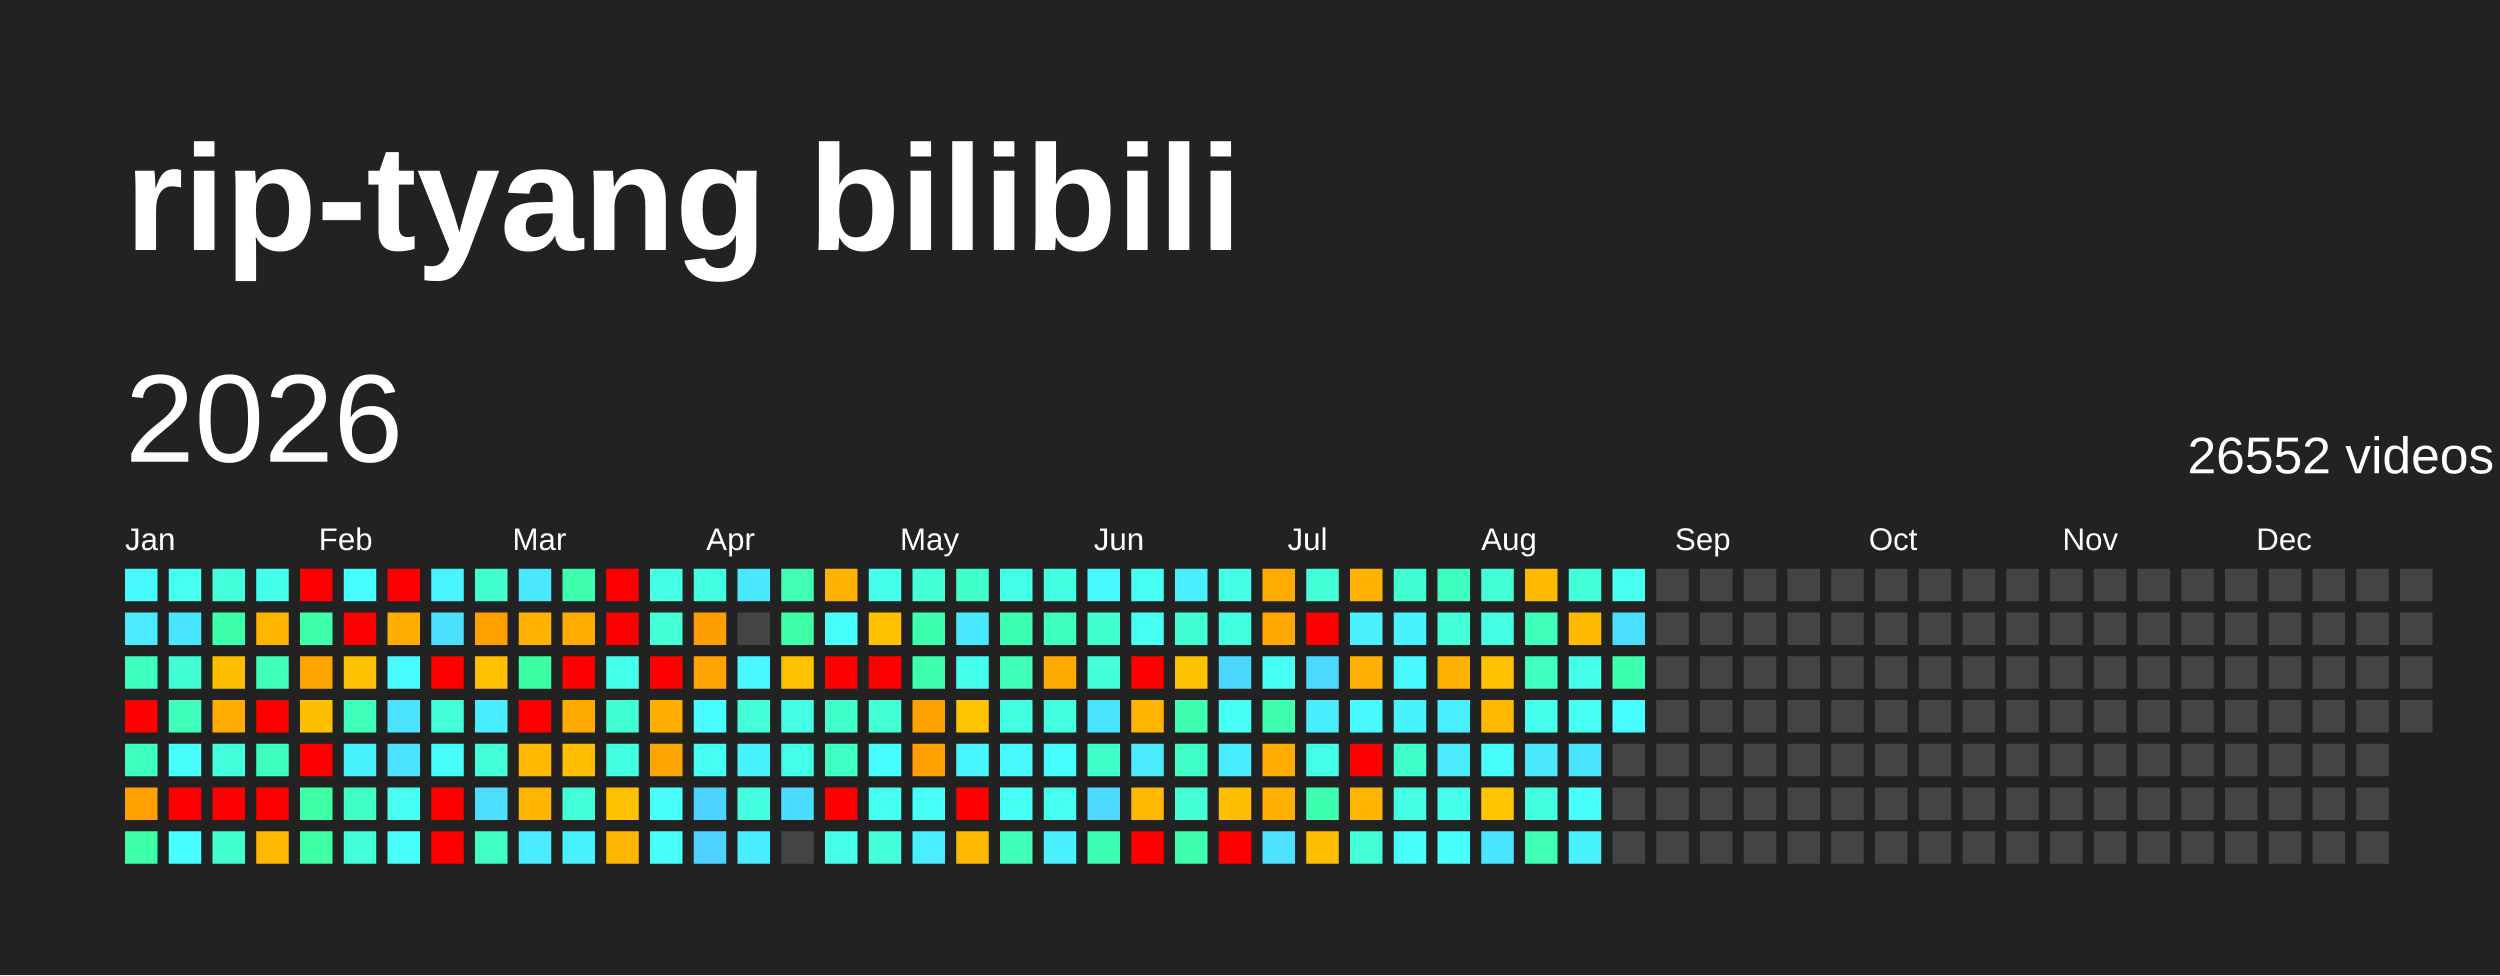
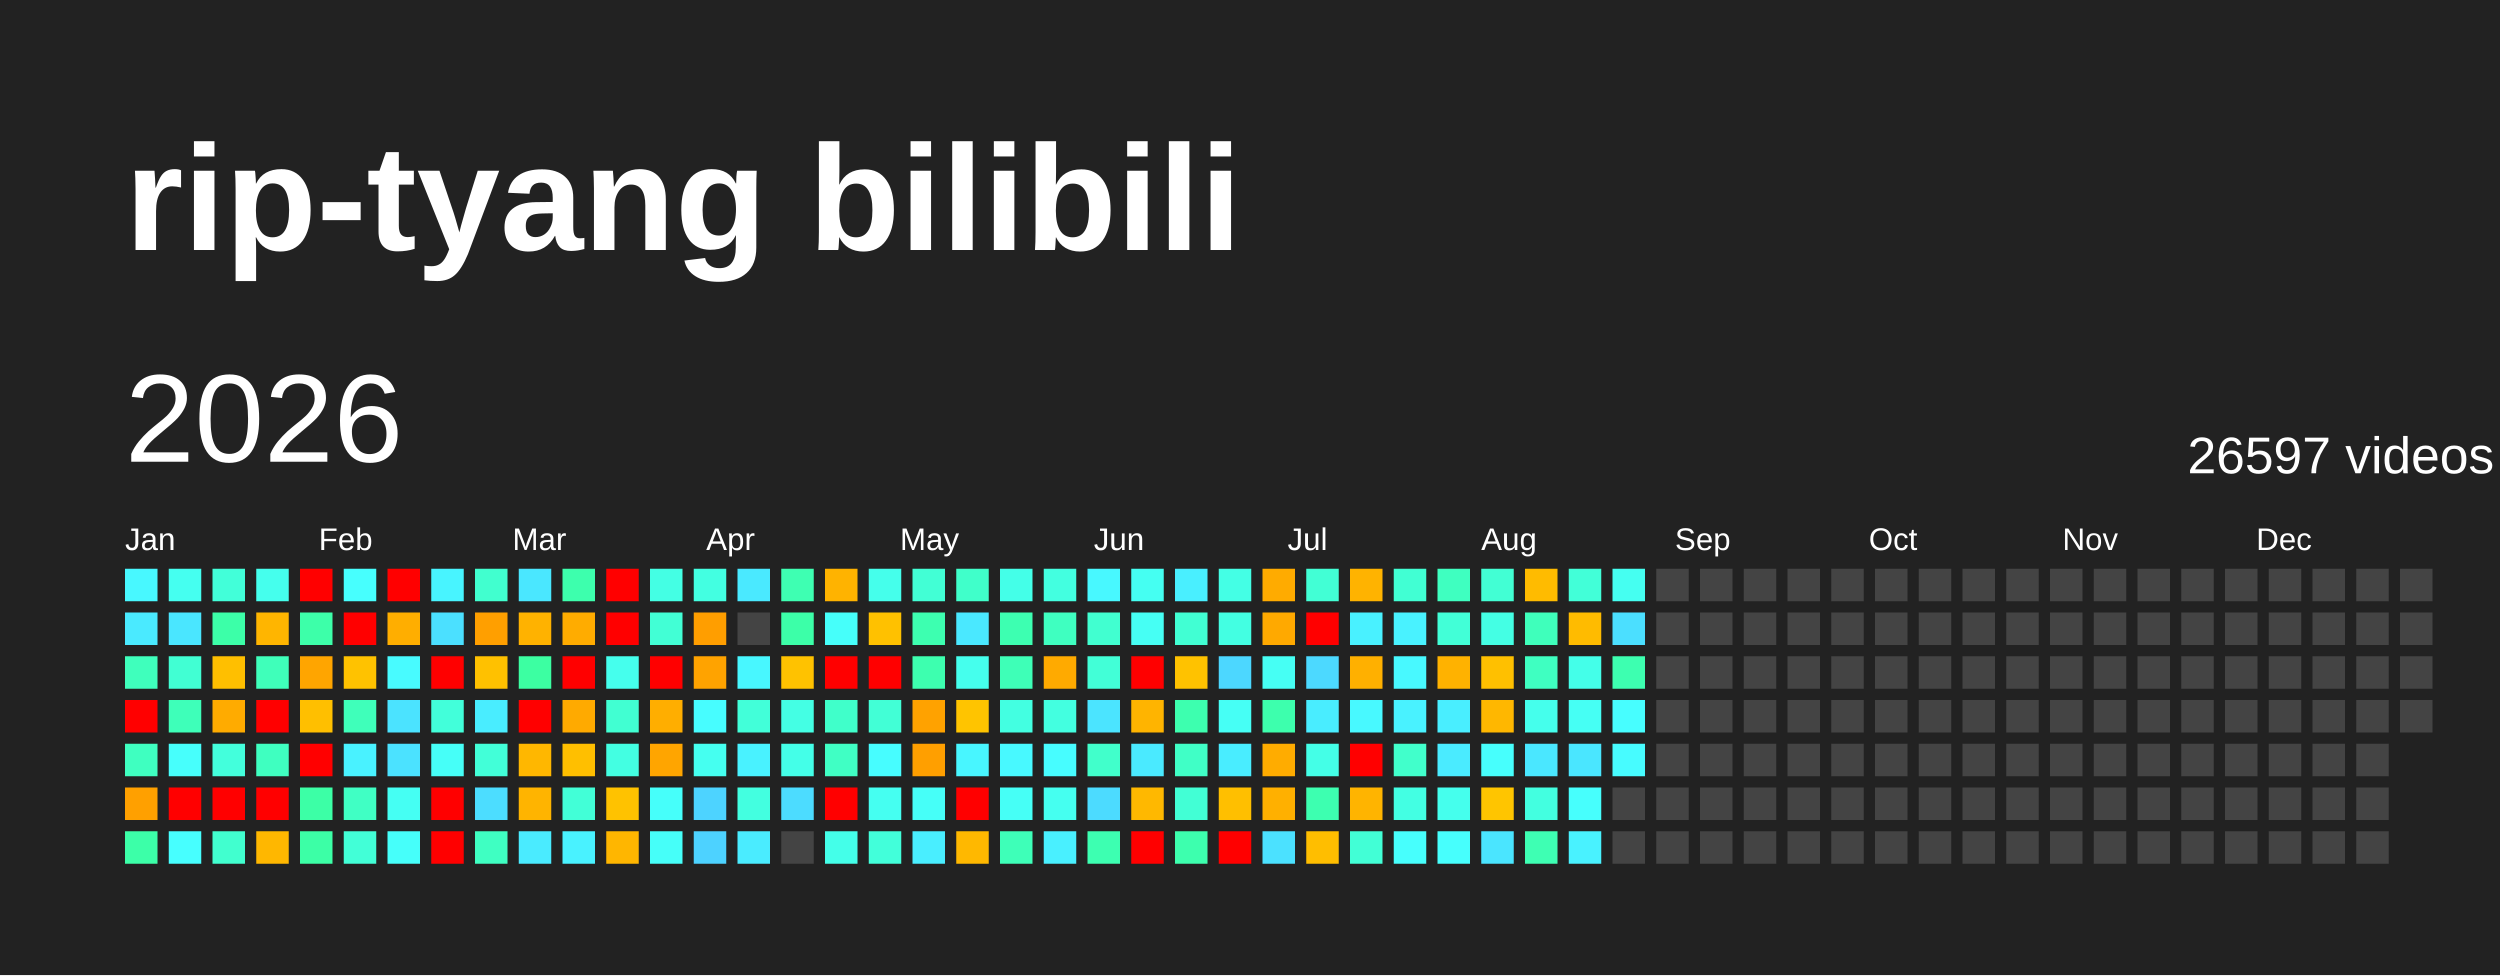
<svg xmlns="http://www.w3.org/2000/svg" baseProfile="full" height="78mm" version="1.1" viewBox="0,0,200,78" width="200mm">
  <defs />
  <rect fill="#222222" height="78" width="200" x="0" y="0" />
  <text fill="#FFFFFF" style="font-size:12px; font-family:Arial; font-weight:bold;" x="10" y="20">rip-tyang bilibili</text>
  <text dominant-baseline="hanging" fill="#FFFFFF" style="font-size:10.0px; font-family:Arial;" x="10" y="30">2026</text>
-   <text dominant-baseline="hanging" fill="#FFFFFF" style="font-size:4.125px; font-family:Arial;" x="175" y="35">26552 videos</text>
+   <text dominant-baseline="hanging" fill="#FFFFFF" style="font-size:4.125px; font-family:Arial;" x="175" y="35">26597 videos</text>
  <text fill="#FFFFFF" style="font-size:2.5px; font-family:Arial" x="10.0" y="44">Jan</text>
  <text fill="#FFFFFF" style="font-size:2.5px; font-family:Arial" x="25.5" y="44">Feb</text>
  <text fill="#FFFFFF" style="font-size:2.5px; font-family:Arial" x="41.0" y="44">Mar</text>
  <text fill="#FFFFFF" style="font-size:2.5px; font-family:Arial" x="56.5" y="44">Apr</text>
  <text fill="#FFFFFF" style="font-size:2.5px; font-family:Arial" x="72.0" y="44">May</text>
  <text fill="#FFFFFF" style="font-size:2.5px; font-family:Arial" x="87.5" y="44">Jun</text>
  <text fill="#FFFFFF" style="font-size:2.5px; font-family:Arial" x="103.0" y="44">Jul</text>
  <text fill="#FFFFFF" style="font-size:2.5px; font-family:Arial" x="118.5" y="44">Aug</text>
  <text fill="#FFFFFF" style="font-size:2.5px; font-family:Arial" x="134.0" y="44">Sep</text>
  <text fill="#FFFFFF" style="font-size:2.5px; font-family:Arial" x="149.5" y="44">Oct</text>
  <text fill="#FFFFFF" style="font-size:2.5px; font-family:Arial" x="165.0" y="44">Nov</text>
  <text fill="#FFFFFF" style="font-size:2.5px; font-family:Arial" x="180.5" y="44">Dec</text>
  <rect fill="#48f8ff" height="2.6" width="2.6" x="10.0" y="45.5" />
  <rect fill="#4aeaff" height="2.6" width="2.6" x="10.0" y="49.0" />
  <rect fill="#3fffbc" height="2.6" width="2.6" x="10.0" y="52.5" />
  <rect fill="red" height="2.6" width="2.6" x="10.0" y="56.0" />
  <rect fill="#3fffc0" height="2.6" width="2.6" x="10.0" y="59.5" />
  <rect fill="#ffa000" height="2.6" width="2.6" x="10.0" y="63.0" />
  <rect fill="#3cffa8" height="2.6" width="2.6" x="10.0" y="66.5" />
  <rect fill="#45fff0" height="2.6" width="2.6" x="13.5" y="45.5" />
  <rect fill="#4ae6ff" height="2.6" width="2.6" x="13.5" y="49.0" />
  <rect fill="#41ffd3" height="2.6" width="2.6" x="13.5" y="52.5" />
  <rect fill="#3effb9" height="2.6" width="2.6" x="13.5" y="56.0" />
  <rect fill="#47fffc" height="2.6" width="2.6" x="13.5" y="59.5" />
  <rect fill="red" height="2.6" width="2.6" x="13.5" y="63.0" />
  <rect fill="#47ffff" height="2.6" width="2.6" x="13.5" y="66.5" />
  <rect fill="#42ffd9" height="2.6" width="2.6" x="17.0" y="45.5" />
  <rect fill="#3cffa8" height="2.6" width="2.6" x="17.0" y="49.0" />
  <rect fill="#ffbf00" height="2.6" width="2.6" x="17.0" y="52.5" />
  <rect fill="#ffab00" height="2.6" width="2.6" x="17.0" y="56.0" />
  <rect fill="#43ffdc" height="2.6" width="2.6" x="17.0" y="59.5" />
  <rect fill="red" height="2.6" width="2.6" x="17.0" y="63.0" />
  <rect fill="#41ffcf" height="2.6" width="2.6" x="17.0" y="66.5" />
  <rect fill="#45ffed" height="2.6" width="2.6" x="20.5" y="45.5" />
  <rect fill="#ffb500" height="2.6" width="2.6" x="20.5" y="49.0" />
  <rect fill="#3fffba" height="2.6" width="2.6" x="20.5" y="52.5" />
  <rect fill="red" height="2.6" width="2.6" x="20.5" y="56.0" />
  <rect fill="#3fffc0" height="2.6" width="2.6" x="20.5" y="59.5" />
  <rect fill="red" height="2.6" width="2.6" x="20.5" y="63.0" />
  <rect fill="#ffb700" height="2.6" width="2.6" x="20.5" y="66.5" />
  <rect fill="red" height="2.6" width="2.6" x="24.0" y="45.5" />
  <rect fill="#3dffa9" height="2.6" width="2.6" x="24.0" y="49.0" />
  <rect fill="#ffa500" height="2.6" width="2.6" x="24.0" y="52.5" />
  <rect fill="#ffbf00" height="2.6" width="2.6" x="24.0" y="56.0" />
  <rect fill="red" height="2.6" width="2.6" x="24.0" y="59.5" />
  <rect fill="#3cffa6" height="2.6" width="2.6" x="24.0" y="63.0" />
  <rect fill="#3cffa6" height="2.6" width="2.6" x="24.0" y="66.5" />
  <rect fill="#47fffe" height="2.6" width="2.6" x="27.5" y="45.5" />
  <rect fill="red" height="2.6" width="2.6" x="27.5" y="49.0" />
  <rect fill="#ffc200" height="2.6" width="2.6" x="27.5" y="52.5" />
  <rect fill="#3fffba" height="2.6" width="2.6" x="27.5" y="56.0" />
  <rect fill="#49f2ff" height="2.6" width="2.6" x="27.5" y="59.5" />
  <rect fill="#40ffc4" height="2.6" width="2.6" x="27.5" y="63.0" />
  <rect fill="#42ffd7" height="2.6" width="2.6" x="27.5" y="66.5" />
  <rect fill="red" height="2.6" width="2.6" x="31.0" y="45.5" />
  <rect fill="#ffae00" height="2.6" width="2.6" x="31.0" y="49.0" />
  <rect fill="#48fbff" height="2.6" width="2.6" x="31.0" y="52.5" />
  <rect fill="#4be3ff" height="2.6" width="2.6" x="31.0" y="56.0" />
  <rect fill="#4be2ff" height="2.6" width="2.6" x="31.0" y="59.5" />
  <rect fill="#45fff3" height="2.6" width="2.6" x="31.0" y="63.0" />
  <rect fill="#46fffa" height="2.6" width="2.6" x="31.0" y="66.5" />
  <rect fill="#48f4ff" height="2.6" width="2.6" x="34.5" y="45.5" />
  <rect fill="#4be0ff" height="2.6" width="2.6" x="34.5" y="49.0" />
  <rect fill="red" height="2.6" width="2.6" x="34.5" y="52.5" />
  <rect fill="#42ffda" height="2.6" width="2.6" x="34.5" y="56.0" />
  <rect fill="#46fff8" height="2.6" width="2.6" x="34.5" y="59.5" />
  <rect fill="red" height="2.6" width="2.6" x="34.5" y="63.0" />
  <rect fill="red" height="2.6" width="2.6" x="34.5" y="66.5" />
  <rect fill="#41ffcf" height="2.6" width="2.6" x="38.0" y="45.5" />
  <rect fill="#ff9f00" height="2.6" width="2.6" x="38.0" y="49.0" />
  <rect fill="#ffc100" height="2.6" width="2.6" x="38.0" y="52.5" />
  <rect fill="#49edff" height="2.6" width="2.6" x="38.0" y="56.0" />
  <rect fill="#42ffd8" height="2.6" width="2.6" x="38.0" y="59.5" />
  <rect fill="#4cddff" height="2.6" width="2.6" x="38.0" y="63.0" />
  <rect fill="#3fffc2" height="2.6" width="2.6" x="38.0" y="66.5" />
  <rect fill="#4ae7ff" height="2.6" width="2.6" x="41.5" y="45.5" />
  <rect fill="#ffb200" height="2.6" width="2.6" x="41.5" y="49.0" />
  <rect fill="#3cffa2" height="2.6" width="2.6" x="41.5" y="52.5" />
  <rect fill="red" height="2.6" width="2.6" x="41.5" y="56.0" />
  <rect fill="#ffb700" height="2.6" width="2.6" x="41.5" y="59.5" />
  <rect fill="#ffb400" height="2.6" width="2.6" x="41.5" y="63.0" />
  <rect fill="#4aebff" height="2.6" width="2.6" x="41.5" y="66.5" />
  <rect fill="#3dffad" height="2.6" width="2.6" x="45.0" y="45.5" />
  <rect fill="#ffac00" height="2.6" width="2.6" x="45.0" y="49.0" />
  <rect fill="red" height="2.6" width="2.6" x="45.0" y="52.5" />
  <rect fill="#ffaa00" height="2.6" width="2.6" x="45.0" y="56.0" />
  <rect fill="#ffbf00" height="2.6" width="2.6" x="45.0" y="59.5" />
  <rect fill="#42ffd7" height="2.6" width="2.6" x="45.0" y="63.0" />
  <rect fill="#49f2ff" height="2.6" width="2.6" x="45.0" y="66.5" />
  <rect fill="red" height="2.6" width="2.6" x="48.5" y="45.5" />
  <rect fill="red" height="2.6" width="2.6" x="48.5" y="49.0" />
  <rect fill="#45ffed" height="2.6" width="2.6" x="48.5" y="52.5" />
  <rect fill="#41ffd2" height="2.6" width="2.6" x="48.5" y="56.0" />
  <rect fill="#43ffe2" height="2.6" width="2.6" x="48.5" y="59.5" />
  <rect fill="#ffc200" height="2.6" width="2.6" x="48.5" y="63.0" />
  <rect fill="#ffb600" height="2.6" width="2.6" x="48.5" y="66.5" />
  <rect fill="#44ffe4" height="2.6" width="2.6" x="52.0" y="45.5" />
  <rect fill="#42ffd5" height="2.6" width="2.6" x="52.0" y="49.0" />
  <rect fill="red" height="2.6" width="2.6" x="52.0" y="52.5" />
  <rect fill="#ffae00" height="2.6" width="2.6" x="52.0" y="56.0" />
  <rect fill="#ffa500" height="2.6" width="2.6" x="52.0" y="59.5" />
  <rect fill="#46fffa" height="2.6" width="2.6" x="52.0" y="63.0" />
  <rect fill="#46fff9" height="2.6" width="2.6" x="52.0" y="66.5" />
  <rect fill="#43ffe1" height="2.6" width="2.6" x="55.5" y="45.5" />
  <rect fill="#ff9e00" height="2.6" width="2.6" x="55.5" y="49.0" />
  <rect fill="#ffa300" height="2.6" width="2.6" x="55.5" y="52.5" />
  <rect fill="#47fdff" height="2.6" width="2.6" x="55.5" y="56.0" />
  <rect fill="#45fff0" height="2.6" width="2.6" x="55.5" y="59.5" />
  <rect fill="#4dd3ff" height="2.6" width="2.6" x="55.5" y="63.0" />
  <rect fill="#4dd2ff" height="2.6" width="2.6" x="55.5" y="66.5" />
  <rect fill="#4ae9ff" height="2.6" width="2.6" x="59.0" y="45.5" />
  <rect fill="#444444" height="2.6" width="2.6" x="59.0" y="49.0" />
  <rect fill="#48f7ff" height="2.6" width="2.6" x="59.0" y="52.5" />
  <rect fill="#42ffd9" height="2.6" width="2.6" x="59.0" y="56.0" />
  <rect fill="#49f2ff" height="2.6" width="2.6" x="59.0" y="59.5" />
  <rect fill="#43ffe0" height="2.6" width="2.6" x="59.0" y="63.0" />
  <rect fill="#4aecff" height="2.6" width="2.6" x="59.0" y="66.5" />
  <rect fill="#3effb2" height="2.6" width="2.6" x="62.5" y="45.5" />
  <rect fill="#3cffa8" height="2.6" width="2.6" x="62.5" y="49.0" />
  <rect fill="#ffc200" height="2.6" width="2.6" x="62.5" y="52.5" />
  <rect fill="#44ffe4" height="2.6" width="2.6" x="62.5" y="56.0" />
  <rect fill="#44ffe8" height="2.6" width="2.6" x="62.5" y="59.5" />
  <rect fill="#4cdcff" height="2.6" width="2.6" x="62.5" y="63.0" />
  <rect fill="#444444" height="2.6" width="2.6" x="62.5" y="66.5" />
  <rect fill="#ffb300" height="2.6" width="2.6" x="66.0" y="45.5" />
  <rect fill="#46fffa" height="2.6" width="2.6" x="66.0" y="49.0" />
  <rect fill="red" height="2.6" width="2.6" x="66.0" y="52.5" />
  <rect fill="#40ffca" height="2.6" width="2.6" x="66.0" y="56.0" />
  <rect fill="#40ffc4" height="2.6" width="2.6" x="66.0" y="59.5" />
  <rect fill="red" height="2.6" width="2.6" x="66.0" y="63.0" />
  <rect fill="#44ffe9" height="2.6" width="2.6" x="66.0" y="66.5" />
  <rect fill="#45ffeb" height="2.6" width="2.6" x="69.5" y="45.5" />
  <rect fill="#ffc100" height="2.6" width="2.6" x="69.5" y="49.0" />
  <rect fill="red" height="2.6" width="2.6" x="69.5" y="52.5" />
  <rect fill="#42ffd6" height="2.6" width="2.6" x="69.5" y="56.0" />
  <rect fill="#47fdff" height="2.6" width="2.6" x="69.5" y="59.5" />
  <rect fill="#45fff1" height="2.6" width="2.6" x="69.5" y="63.0" />
  <rect fill="#42ffda" height="2.6" width="2.6" x="69.5" y="66.5" />
  <rect fill="#42ffd5" height="2.6" width="2.6" x="73.0" y="45.5" />
  <rect fill="#3dffb0" height="2.6" width="2.6" x="73.0" y="49.0" />
  <rect fill="#3dffaf" height="2.6" width="2.6" x="73.0" y="52.5" />
  <rect fill="#ffa200" height="2.6" width="2.6" x="73.0" y="56.0" />
  <rect fill="#ff9f00" height="2.6" width="2.6" x="73.0" y="59.5" />
  <rect fill="#46fff8" height="2.6" width="2.6" x="73.0" y="63.0" />
  <rect fill="#49eeff" height="2.6" width="2.6" x="73.0" y="66.5" />
  <rect fill="#40ffca" height="2.6" width="2.6" x="76.5" y="45.5" />
  <rect fill="#4ae8ff" height="2.6" width="2.6" x="76.5" y="49.0" />
  <rect fill="#45ffed" height="2.6" width="2.6" x="76.5" y="52.5" />
  <rect fill="#ffc400" height="2.6" width="2.6" x="76.5" y="56.0" />
  <rect fill="#48f6ff" height="2.6" width="2.6" x="76.5" y="59.5" />
  <rect fill="red" height="2.6" width="2.6" x="76.5" y="63.0" />
  <rect fill="#ffb800" height="2.6" width="2.6" x="76.5" y="66.5" />
  <rect fill="#44ffe8" height="2.6" width="2.6" x="80.0" y="45.5" />
  <rect fill="#3dffb1" height="2.6" width="2.6" x="80.0" y="49.0" />
  <rect fill="#3effb7" height="2.6" width="2.6" x="80.0" y="52.5" />
  <rect fill="#43ffe1" height="2.6" width="2.6" x="80.0" y="56.0" />
  <rect fill="#48f9ff" height="2.6" width="2.6" x="80.0" y="59.5" />
  <rect fill="#46fff6" height="2.6" width="2.6" x="80.0" y="63.0" />
  <rect fill="#3effb8" height="2.6" width="2.6" x="80.0" y="66.5" />
  <rect fill="#43ffe0" height="2.6" width="2.6" x="83.5" y="45.5" />
  <rect fill="#3fffc0" height="2.6" width="2.6" x="83.5" y="49.0" />
  <rect fill="#ffaa00" height="2.6" width="2.6" x="83.5" y="52.5" />
  <rect fill="#43ffe0" height="2.6" width="2.6" x="83.5" y="56.0" />
  <rect fill="#47fdff" height="2.6" width="2.6" x="83.5" y="59.5" />
  <rect fill="#45fff0" height="2.6" width="2.6" x="83.5" y="63.0" />
  <rect fill="#49f0ff" height="2.6" width="2.6" x="83.5" y="66.5" />
  <rect fill="#48f8ff" height="2.6" width="2.6" x="87.0" y="45.5" />
  <rect fill="#41ffd0" height="2.6" width="2.6" x="87.0" y="49.0" />
  <rect fill="#42ffd7" height="2.6" width="2.6" x="87.0" y="52.5" />
  <rect fill="#4be4ff" height="2.6" width="2.6" x="87.0" y="56.0" />
  <rect fill="#41ffcb" height="2.6" width="2.6" x="87.0" y="59.5" />
  <rect fill="#4cdbff" height="2.6" width="2.6" x="87.0" y="63.0" />
  <rect fill="#3dffb1" height="2.6" width="2.6" x="87.0" y="66.5" />
  <rect fill="#45fff2" height="2.6" width="2.6" x="90.5" y="45.5" />
  <rect fill="#46fff4" height="2.6" width="2.6" x="90.5" y="49.0" />
  <rect fill="red" height="2.6" width="2.6" x="90.5" y="52.5" />
  <rect fill="#ffb400" height="2.6" width="2.6" x="90.5" y="56.0" />
  <rect fill="#4aeaff" height="2.6" width="2.6" x="90.5" y="59.5" />
  <rect fill="#ffb800" height="2.6" width="2.6" x="90.5" y="63.0" />
  <rect fill="red" height="2.6" width="2.6" x="90.5" y="66.5" />
  <rect fill="#49efff" height="2.6" width="2.6" x="94.0" y="45.5" />
  <rect fill="#41ffd3" height="2.6" width="2.6" x="94.0" y="49.0" />
  <rect fill="#ffc200" height="2.6" width="2.6" x="94.0" y="52.5" />
  <rect fill="#3dffaf" height="2.6" width="2.6" x="94.0" y="56.0" />
  <rect fill="#40ffc6" height="2.6" width="2.6" x="94.0" y="59.5" />
  <rect fill="#42ffd5" height="2.6" width="2.6" x="94.0" y="63.0" />
  <rect fill="#3dffae" height="2.6" width="2.6" x="94.0" y="66.5" />
  <rect fill="#44ffe5" height="2.6" width="2.6" x="97.5" y="45.5" />
  <rect fill="#43ffe2" height="2.6" width="2.6" x="97.5" y="49.0" />
  <rect fill="#4cd7ff" height="2.6" width="2.6" x="97.5" y="52.5" />
  <rect fill="#46fff5" height="2.6" width="2.6" x="97.5" y="56.0" />
  <rect fill="#49edff" height="2.6" width="2.6" x="97.5" y="59.5" />
  <rect fill="#ffbf00" height="2.6" width="2.6" x="97.5" y="63.0" />
  <rect fill="red" height="2.6" width="2.6" x="97.5" y="66.5" />
  <rect fill="#ffab00" height="2.6" width="2.6" x="101.0" y="45.5" />
  <rect fill="#ffa900" height="2.6" width="2.6" x="101.0" y="49.0" />
  <rect fill="#46fff4" height="2.6" width="2.6" x="101.0" y="52.5" />
  <rect fill="#3dffad" height="2.6" width="2.6" x="101.0" y="56.0" />
  <rect fill="#ffac00" height="2.6" width="2.6" x="101.0" y="59.5" />
  <rect fill="#ffb000" height="2.6" width="2.6" x="101.0" y="63.0" />
  <rect fill="#4be1ff" height="2.6" width="2.6" x="101.0" y="66.5" />
  <rect fill="#42ffd5" height="2.6" width="2.6" x="104.5" y="45.5" />
  <rect fill="red" height="2.6" width="2.6" x="104.5" y="49.0" />
  <rect fill="#4cd9ff" height="2.6" width="2.6" x="104.5" y="52.5" />
  <rect fill="#49edff" height="2.6" width="2.6" x="104.5" y="56.0" />
  <rect fill="#44ffe7" height="2.6" width="2.6" x="104.5" y="59.5" />
  <rect fill="#3dffb0" height="2.6" width="2.6" x="104.5" y="63.0" />
  <rect fill="#ffbe00" height="2.6" width="2.6" x="104.5" y="66.5" />
  <rect fill="#ffb300" height="2.6" width="2.6" x="108.0" y="45.5" />
  <rect fill="#49f1ff" height="2.6" width="2.6" x="108.0" y="49.0" />
  <rect fill="#ffb000" height="2.6" width="2.6" x="108.0" y="52.5" />
  <rect fill="#48f9ff" height="2.6" width="2.6" x="108.0" y="56.0" />
  <rect fill="red" height="2.6" width="2.6" x="108.0" y="59.5" />
  <rect fill="#ffb400" height="2.6" width="2.6" x="108.0" y="63.0" />
  <rect fill="#42ffd6" height="2.6" width="2.6" x="108.0" y="66.5" />
  <rect fill="#41ffd3" height="2.6" width="2.6" x="111.5" y="45.5" />
  <rect fill="#49f2ff" height="2.6" width="2.6" x="111.5" y="49.0" />
  <rect fill="#48f9ff" height="2.6" width="2.6" x="111.5" y="52.5" />
  <rect fill="#49f2ff" height="2.6" width="2.6" x="111.5" y="56.0" />
  <rect fill="#41ffcb" height="2.6" width="2.6" x="111.5" y="59.5" />
  <rect fill="#43ffe3" height="2.6" width="2.6" x="111.5" y="63.0" />
  <rect fill="#47fffd" height="2.6" width="2.6" x="111.5" y="66.5" />
  <rect fill="#3fffc0" height="2.6" width="2.6" x="115.0" y="45.5" />
  <rect fill="#42ffd7" height="2.6" width="2.6" x="115.0" y="49.0" />
  <rect fill="#ffb200" height="2.6" width="2.6" x="115.0" y="52.5" />
  <rect fill="#49eeff" height="2.6" width="2.6" x="115.0" y="56.0" />
  <rect fill="#4aebff" height="2.6" width="2.6" x="115.0" y="59.5" />
  <rect fill="#45ffed" height="2.6" width="2.6" x="115.0" y="63.0" />
  <rect fill="#47fffd" height="2.6" width="2.6" x="115.0" y="66.5" />
  <rect fill="#42ffd4" height="2.6" width="2.6" x="118.5" y="45.5" />
  <rect fill="#44ffe4" height="2.6" width="2.6" x="118.5" y="49.0" />
  <rect fill="#ffc000" height="2.6" width="2.6" x="118.5" y="52.5" />
  <rect fill="#ffb700" height="2.6" width="2.6" x="118.5" y="56.0" />
  <rect fill="#47fffd" height="2.6" width="2.6" x="118.5" y="59.5" />
  <rect fill="#ffc500" height="2.6" width="2.6" x="118.5" y="63.0" />
  <rect fill="#4ae5ff" height="2.6" width="2.6" x="118.5" y="66.5" />
  <rect fill="#ffbb00" height="2.6" width="2.6" x="122.0" y="45.5" />
  <rect fill="#3fffbb" height="2.6" width="2.6" x="122.0" y="49.0" />
  <rect fill="#3fffc1" height="2.6" width="2.6" x="122.0" y="52.5" />
  <rect fill="#45ffec" height="2.6" width="2.6" x="122.0" y="56.0" />
  <rect fill="#4ae7ff" height="2.6" width="2.6" x="122.0" y="59.5" />
  <rect fill="#43ffe0" height="2.6" width="2.6" x="122.0" y="63.0" />
  <rect fill="#3effb3" height="2.6" width="2.6" x="122.0" y="66.5" />
  <rect fill="#42ffd8" height="2.6" width="2.6" x="125.5" y="45.5" />
  <rect fill="#ffbb00" height="2.6" width="2.6" x="125.5" y="49.0" />
  <rect fill="#44ffe9" height="2.6" width="2.6" x="125.5" y="52.5" />
  <rect fill="#46fff4" height="2.6" width="2.6" x="125.5" y="56.0" />
  <rect fill="#4ae6ff" height="2.6" width="2.6" x="125.5" y="59.5" />
  <rect fill="#47fffd" height="2.6" width="2.6" x="125.5" y="63.0" />
  <rect fill="#49f2ff" height="2.6" width="2.6" x="125.5" y="66.5" />
  <rect fill="#45fff1" height="2.6" width="2.6" x="129.0" y="45.5" />
  <rect fill="#4bdfff" height="2.6" width="2.6" x="129.0" y="49.0" />
  <rect fill="#3dffb0" height="2.6" width="2.6" x="129.0" y="52.5" />
-   <rect fill="#47fcff" height="2.6" width="2.6" x="129.0" y="56.0" />
-   <rect fill="#444444" height="2.6" width="2.6" x="129.0" y="59.5" />
+   <rect fill="#47feff" height="2.6" width="2.6" x="129.0" y="56.0" />
+   <rect fill="#47fcff" height="2.6" width="2.6" x="129.0" y="59.5" />
  <rect fill="#444444" height="2.6" width="2.6" x="129.0" y="63.0" />
  <rect fill="#444444" height="2.6" width="2.6" x="129.0" y="66.5" />
  <rect fill="#444444" height="2.6" width="2.6" x="132.5" y="45.5" />
  <rect fill="#444444" height="2.6" width="2.6" x="132.5" y="49.0" />
  <rect fill="#444444" height="2.6" width="2.6" x="132.5" y="52.5" />
  <rect fill="#444444" height="2.6" width="2.6" x="132.5" y="56.0" />
  <rect fill="#444444" height="2.6" width="2.6" x="132.5" y="59.5" />
  <rect fill="#444444" height="2.6" width="2.6" x="132.5" y="63.0" />
  <rect fill="#444444" height="2.6" width="2.6" x="132.5" y="66.5" />
  <rect fill="#444444" height="2.6" width="2.6" x="136.0" y="45.5" />
  <rect fill="#444444" height="2.6" width="2.6" x="136.0" y="49.0" />
  <rect fill="#444444" height="2.6" width="2.6" x="136.0" y="52.5" />
  <rect fill="#444444" height="2.6" width="2.6" x="136.0" y="56.0" />
  <rect fill="#444444" height="2.6" width="2.6" x="136.0" y="59.5" />
  <rect fill="#444444" height="2.6" width="2.6" x="136.0" y="63.0" />
  <rect fill="#444444" height="2.6" width="2.6" x="136.0" y="66.5" />
  <rect fill="#444444" height="2.6" width="2.6" x="139.5" y="45.5" />
  <rect fill="#444444" height="2.6" width="2.6" x="139.5" y="49.0" />
  <rect fill="#444444" height="2.6" width="2.6" x="139.5" y="52.5" />
  <rect fill="#444444" height="2.6" width="2.6" x="139.5" y="56.0" />
  <rect fill="#444444" height="2.6" width="2.6" x="139.5" y="59.5" />
  <rect fill="#444444" height="2.6" width="2.6" x="139.5" y="63.0" />
  <rect fill="#444444" height="2.6" width="2.6" x="139.5" y="66.5" />
  <rect fill="#444444" height="2.6" width="2.6" x="143.0" y="45.5" />
  <rect fill="#444444" height="2.6" width="2.6" x="143.0" y="49.0" />
  <rect fill="#444444" height="2.6" width="2.6" x="143.0" y="52.5" />
  <rect fill="#444444" height="2.6" width="2.6" x="143.0" y="56.0" />
  <rect fill="#444444" height="2.6" width="2.6" x="143.0" y="59.5" />
  <rect fill="#444444" height="2.6" width="2.6" x="143.0" y="63.0" />
  <rect fill="#444444" height="2.6" width="2.6" x="143.0" y="66.5" />
  <rect fill="#444444" height="2.6" width="2.6" x="146.5" y="45.5" />
  <rect fill="#444444" height="2.6" width="2.6" x="146.5" y="49.0" />
  <rect fill="#444444" height="2.6" width="2.6" x="146.5" y="52.5" />
  <rect fill="#444444" height="2.6" width="2.6" x="146.5" y="56.0" />
  <rect fill="#444444" height="2.6" width="2.6" x="146.5" y="59.5" />
  <rect fill="#444444" height="2.6" width="2.6" x="146.5" y="63.0" />
  <rect fill="#444444" height="2.6" width="2.6" x="146.5" y="66.5" />
  <rect fill="#444444" height="2.6" width="2.6" x="150.0" y="45.5" />
  <rect fill="#444444" height="2.6" width="2.6" x="150.0" y="49.0" />
  <rect fill="#444444" height="2.6" width="2.6" x="150.0" y="52.5" />
  <rect fill="#444444" height="2.6" width="2.6" x="150.0" y="56.0" />
  <rect fill="#444444" height="2.6" width="2.6" x="150.0" y="59.5" />
  <rect fill="#444444" height="2.6" width="2.6" x="150.0" y="63.0" />
  <rect fill="#444444" height="2.6" width="2.6" x="150.0" y="66.5" />
  <rect fill="#444444" height="2.6" width="2.6" x="153.5" y="45.5" />
  <rect fill="#444444" height="2.6" width="2.6" x="153.5" y="49.0" />
  <rect fill="#444444" height="2.6" width="2.6" x="153.5" y="52.5" />
  <rect fill="#444444" height="2.6" width="2.6" x="153.5" y="56.0" />
  <rect fill="#444444" height="2.6" width="2.6" x="153.5" y="59.5" />
  <rect fill="#444444" height="2.6" width="2.6" x="153.5" y="63.0" />
  <rect fill="#444444" height="2.6" width="2.6" x="153.5" y="66.5" />
  <rect fill="#444444" height="2.6" width="2.6" x="157.0" y="45.5" />
  <rect fill="#444444" height="2.6" width="2.6" x="157.0" y="49.0" />
  <rect fill="#444444" height="2.6" width="2.6" x="157.0" y="52.5" />
  <rect fill="#444444" height="2.6" width="2.6" x="157.0" y="56.0" />
  <rect fill="#444444" height="2.6" width="2.6" x="157.0" y="59.5" />
  <rect fill="#444444" height="2.6" width="2.6" x="157.0" y="63.0" />
  <rect fill="#444444" height="2.6" width="2.6" x="157.0" y="66.5" />
  <rect fill="#444444" height="2.6" width="2.6" x="160.5" y="45.5" />
  <rect fill="#444444" height="2.6" width="2.6" x="160.5" y="49.0" />
  <rect fill="#444444" height="2.6" width="2.6" x="160.5" y="52.5" />
  <rect fill="#444444" height="2.6" width="2.6" x="160.5" y="56.0" />
  <rect fill="#444444" height="2.6" width="2.6" x="160.5" y="59.5" />
  <rect fill="#444444" height="2.6" width="2.6" x="160.5" y="63.0" />
  <rect fill="#444444" height="2.6" width="2.6" x="160.5" y="66.5" />
  <rect fill="#444444" height="2.6" width="2.6" x="164.0" y="45.5" />
  <rect fill="#444444" height="2.6" width="2.6" x="164.0" y="49.0" />
  <rect fill="#444444" height="2.6" width="2.6" x="164.0" y="52.5" />
  <rect fill="#444444" height="2.6" width="2.6" x="164.0" y="56.0" />
  <rect fill="#444444" height="2.6" width="2.6" x="164.0" y="59.5" />
  <rect fill="#444444" height="2.6" width="2.6" x="164.0" y="63.0" />
  <rect fill="#444444" height="2.6" width="2.6" x="164.0" y="66.5" />
  <rect fill="#444444" height="2.6" width="2.6" x="167.5" y="45.5" />
  <rect fill="#444444" height="2.6" width="2.6" x="167.5" y="49.0" />
  <rect fill="#444444" height="2.6" width="2.6" x="167.5" y="52.5" />
  <rect fill="#444444" height="2.6" width="2.6" x="167.5" y="56.0" />
  <rect fill="#444444" height="2.6" width="2.6" x="167.5" y="59.5" />
  <rect fill="#444444" height="2.6" width="2.6" x="167.5" y="63.0" />
  <rect fill="#444444" height="2.6" width="2.6" x="167.5" y="66.5" />
  <rect fill="#444444" height="2.6" width="2.6" x="171.0" y="45.5" />
  <rect fill="#444444" height="2.6" width="2.6" x="171.0" y="49.0" />
  <rect fill="#444444" height="2.6" width="2.6" x="171.0" y="52.5" />
  <rect fill="#444444" height="2.6" width="2.6" x="171.0" y="56.0" />
  <rect fill="#444444" height="2.6" width="2.6" x="171.0" y="59.5" />
  <rect fill="#444444" height="2.6" width="2.6" x="171.0" y="63.0" />
  <rect fill="#444444" height="2.6" width="2.6" x="171.0" y="66.5" />
  <rect fill="#444444" height="2.6" width="2.6" x="174.5" y="45.5" />
  <rect fill="#444444" height="2.6" width="2.6" x="174.5" y="49.0" />
  <rect fill="#444444" height="2.6" width="2.6" x="174.5" y="52.5" />
  <rect fill="#444444" height="2.6" width="2.6" x="174.5" y="56.0" />
  <rect fill="#444444" height="2.6" width="2.6" x="174.5" y="59.5" />
  <rect fill="#444444" height="2.6" width="2.6" x="174.5" y="63.0" />
  <rect fill="#444444" height="2.6" width="2.6" x="174.5" y="66.5" />
  <rect fill="#444444" height="2.6" width="2.6" x="178.0" y="45.5" />
  <rect fill="#444444" height="2.6" width="2.6" x="178.0" y="49.0" />
  <rect fill="#444444" height="2.6" width="2.6" x="178.0" y="52.5" />
  <rect fill="#444444" height="2.6" width="2.6" x="178.0" y="56.0" />
  <rect fill="#444444" height="2.6" width="2.6" x="178.0" y="59.5" />
  <rect fill="#444444" height="2.6" width="2.6" x="178.0" y="63.0" />
  <rect fill="#444444" height="2.6" width="2.6" x="178.0" y="66.5" />
  <rect fill="#444444" height="2.6" width="2.6" x="181.5" y="45.5" />
  <rect fill="#444444" height="2.6" width="2.6" x="181.5" y="49.0" />
  <rect fill="#444444" height="2.6" width="2.6" x="181.5" y="52.5" />
  <rect fill="#444444" height="2.6" width="2.6" x="181.5" y="56.0" />
  <rect fill="#444444" height="2.6" width="2.6" x="181.5" y="59.5" />
  <rect fill="#444444" height="2.6" width="2.6" x="181.5" y="63.0" />
  <rect fill="#444444" height="2.6" width="2.6" x="181.5" y="66.5" />
  <rect fill="#444444" height="2.6" width="2.6" x="185.0" y="45.5" />
  <rect fill="#444444" height="2.6" width="2.6" x="185.0" y="49.0" />
  <rect fill="#444444" height="2.6" width="2.6" x="185.0" y="52.5" />
  <rect fill="#444444" height="2.6" width="2.6" x="185.0" y="56.0" />
  <rect fill="#444444" height="2.6" width="2.6" x="185.0" y="59.5" />
  <rect fill="#444444" height="2.6" width="2.6" x="185.0" y="63.0" />
  <rect fill="#444444" height="2.6" width="2.6" x="185.0" y="66.5" />
  <rect fill="#444444" height="2.6" width="2.6" x="188.5" y="45.5" />
  <rect fill="#444444" height="2.6" width="2.6" x="188.5" y="49.0" />
  <rect fill="#444444" height="2.6" width="2.6" x="188.5" y="52.5" />
  <rect fill="#444444" height="2.6" width="2.6" x="188.5" y="56.0" />
  <rect fill="#444444" height="2.6" width="2.6" x="188.5" y="59.5" />
  <rect fill="#444444" height="2.6" width="2.6" x="188.5" y="63.0" />
  <rect fill="#444444" height="2.6" width="2.6" x="188.5" y="66.5" />
  <rect fill="#444444" height="2.6" width="2.6" x="192.0" y="45.5" />
  <rect fill="#444444" height="2.6" width="2.6" x="192.0" y="49.0" />
  <rect fill="#444444" height="2.6" width="2.6" x="192.0" y="52.5" />
  <rect fill="#444444" height="2.6" width="2.6" x="192.0" y="56.0" />
</svg>
